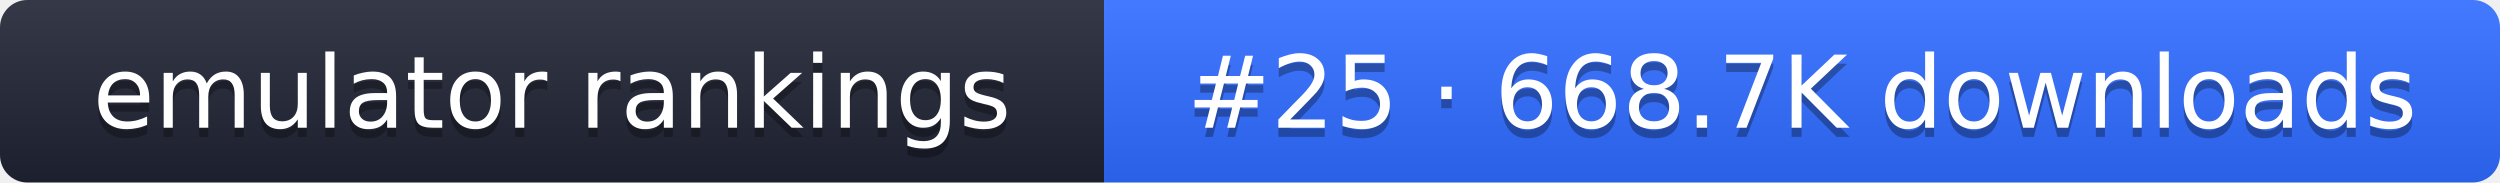
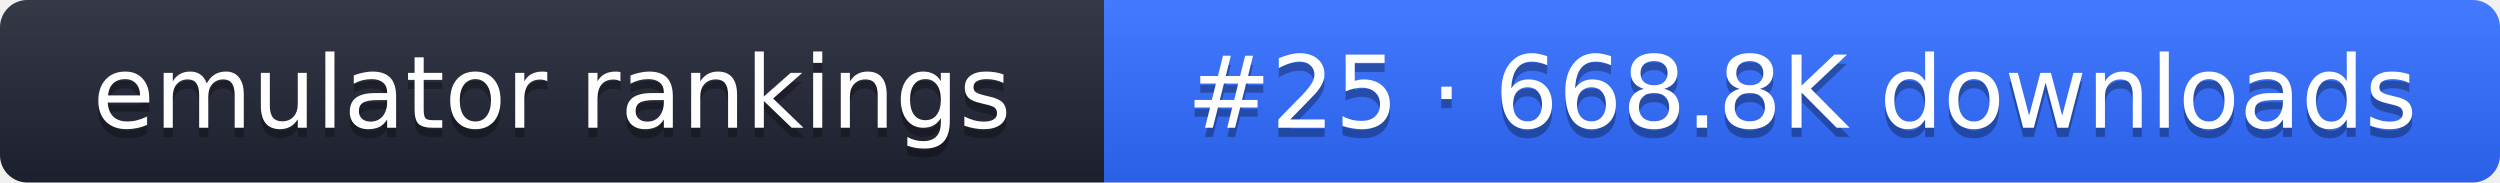
- <svg xmlns="http://www.w3.org/2000/svg" width="274" height="20" role="img" aria-label="emulator rankings: #25 · 668.7K downloads">
+ <svg xmlns="http://www.w3.org/2000/svg" width="274" height="20" role="img" aria-label="emulator rankings: #25 · 668.8K downloads">
  <linearGradient id="g" x2="0" y2="100%">
    <stop offset="0" stop-color="#fff" stop-opacity=".1" />
    <stop offset="1" stop-opacity=".1" />
  </linearGradient>
  <clipPath id="r">
    <rect width="274" height="20" rx="3" fill="#fff" />
  </clipPath>
  <g clip-path="url(#r)">
    <rect width="121" height="20" fill="#1f2433" />
    <rect x="121" width="153" height="20" fill="#2f6bff" />
    <rect width="274" height="20" fill="url(#g)" />
  </g>
  <g fill="#fff" text-anchor="middle" font-family="Verdana,DejaVu Sans,sans-serif" font-size="11">
    <text x="60.5" y="15" fill="#010101" fill-opacity=".3">emulator rankings</text>
    <text x="60.5" y="14">emulator rankings</text>
-     <text x="197.5" y="15" fill="#010101" fill-opacity=".3">#25 · 668.7K downloads</text>
-     <text x="197.5" y="14">#25 · 668.7K downloads</text>
+     <text x="197.5" y="15" fill="#010101" fill-opacity=".3">#25 · 668.8K downloads</text>
+     <text x="197.5" y="14">#25 · 668.8K downloads</text>
  </g>
</svg>
